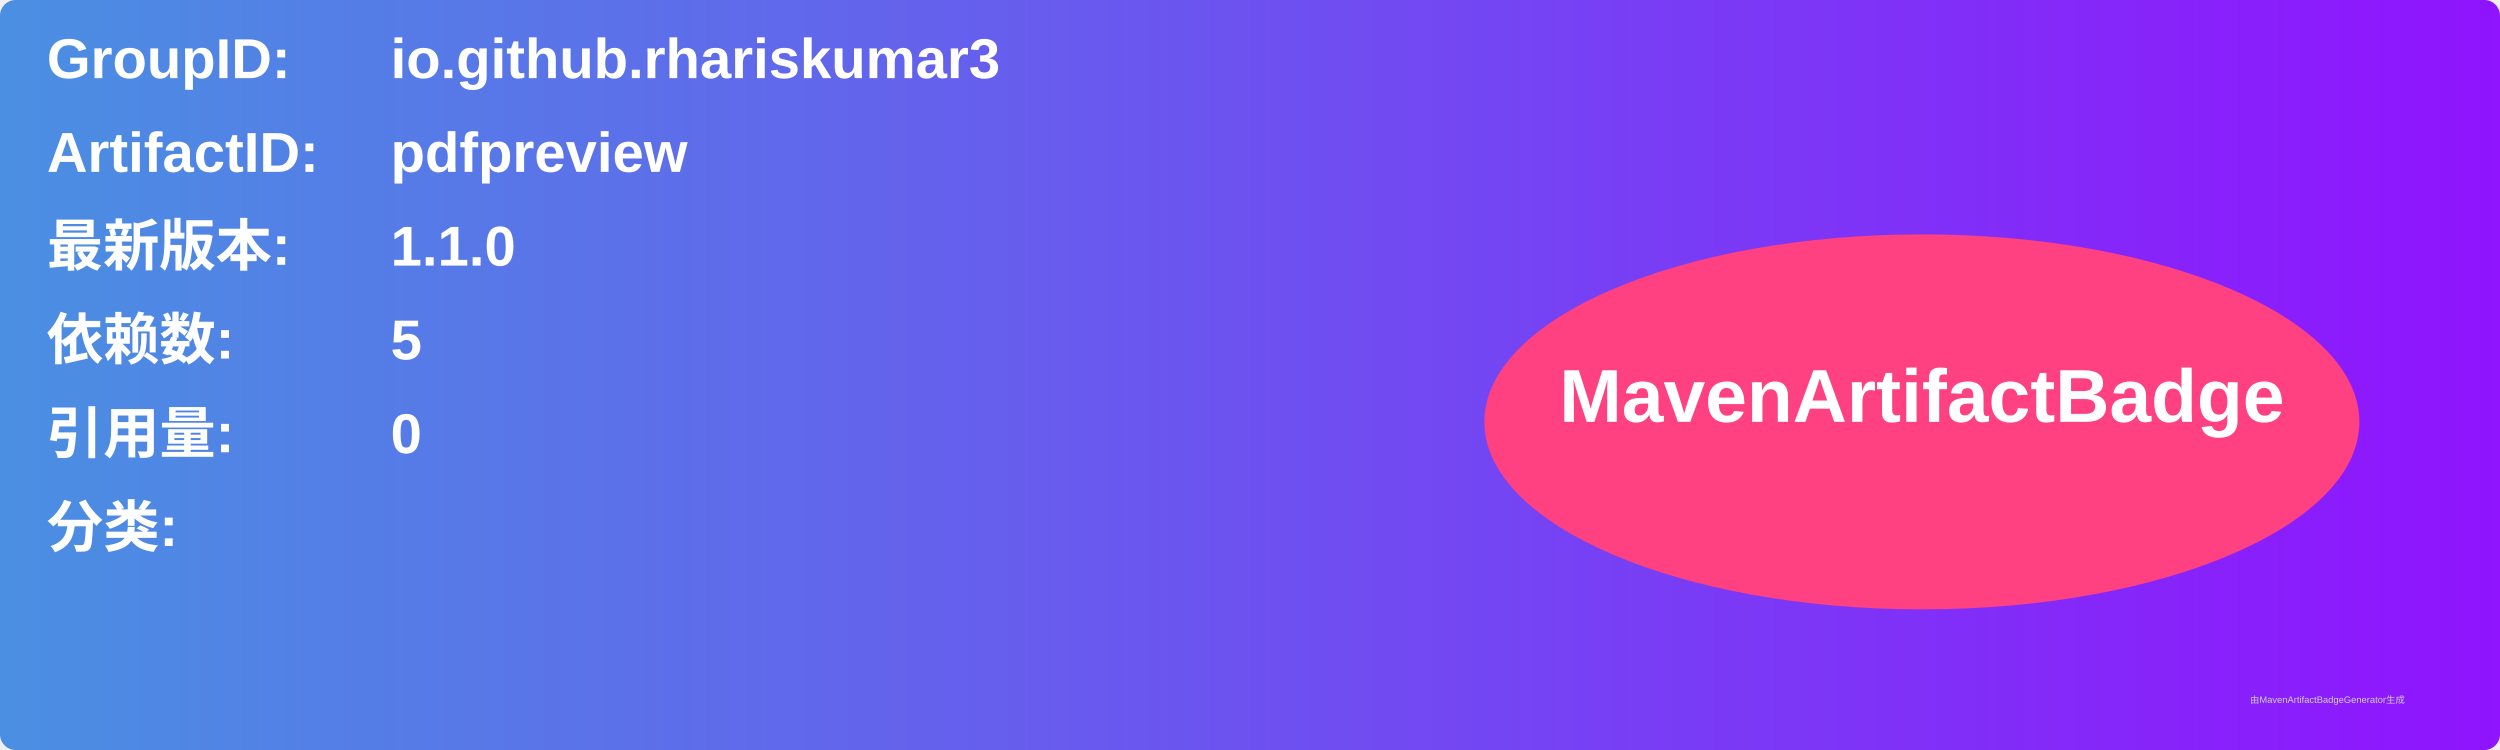
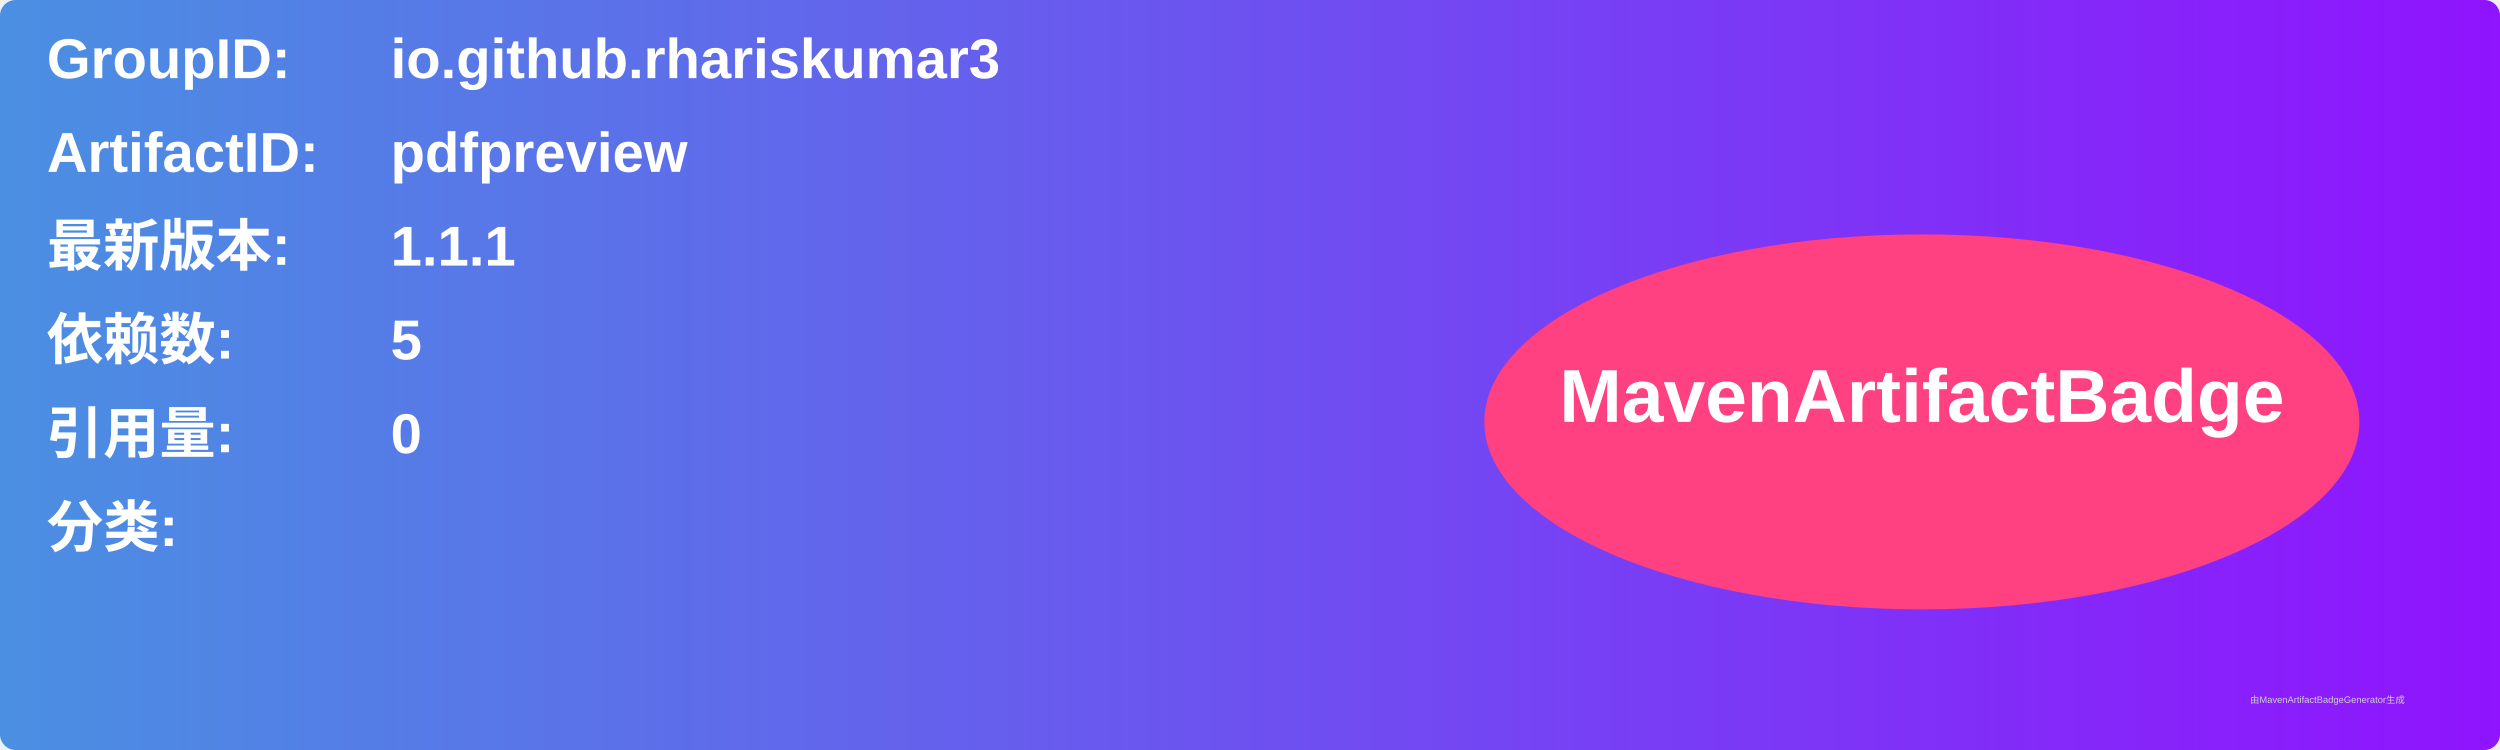
<svg xmlns="http://www.w3.org/2000/svg" width="800" height="240" viewBox="0 0 800 240">
  <linearGradient id="grad" x1="0%" y1="0%" x2="100%" y2="0%">
    <stop offset="0%" stop-color="#4a90e2" />
    <stop offset="100%" stop-color="#9013fe" />
  </linearGradient>
  <rect width="100%" height="100%" rx="5" ry="5" fill="url(#grad)" />
  <g transform="translate(15, 15)">
    <text x="0" y="10" font-family="Arial" font-size="18" fill="white" font-weight="bold" width="260">GroupID:</text>
    <text x="110" y="10" font-family="Arial" font-size="18" fill="white" font-weight="bold" width="460">io.github.rhariskumar3</text>
    <text x="0" y="40" font-family="Arial" font-size="18" fill="white" font-weight="bold" width="260">ArtifactID:</text>
    <text x="110" y="40" font-family="Arial" font-size="18" fill="white" font-weight="bold" width="460">pdfpreview</text>
    <text x="0" y="70" font-family="Arial" font-size="18" fill="white" font-weight="bold">最新版本:</text>
    <text x="110" y="70" font-family="Arial" font-size="18" fill="white" font-weight="bold">
-       <tspan font-weight="bold">1.1.0</tspan>
+       <tspan font-weight="bold">1.1.1</tspan>
    </text>
    <text x="0" y="100" font-family="Arial" font-size="18" fill="white" font-weight="bold">依赖数: </text>
    <text x="110" y="100" font-family="Arial" font-size="18" fill="white">
      <tspan font-weight="bold">5</tspan>
    </text>
    <text x="0" y="130" font-family="Arial" font-size="18" fill="white" font-weight="bold">引用量: </text>
    <text x="110" y="130" font-family="Arial" font-size="18" fill="white">
      <tspan font-weight="bold">0</tspan>
    </text>
    <text x="0" y="160" font-family="Arial" font-size="18" fill="white" font-weight="bold">分类:</text>
    <text x="10" y="190" font-family="Arial" font-size="10" fill="white">
      <tspan font-weight="bold" />
    </text>
    <ellipse cx="600" cy="120" rx="140" ry="60" fill="#ff4081" />
    <text x="600" y="120" text-anchor="middle" font-family="Arial" font-size="24" fill="white" font-weight="bold">MavenArtifactBadge</text>
  </g>
  <text x="720" y="225" font-family="Arial" font-size="3" fill="#d0d0d0">由MavenArtifactBadgeGenerator生成</text>
</svg>
